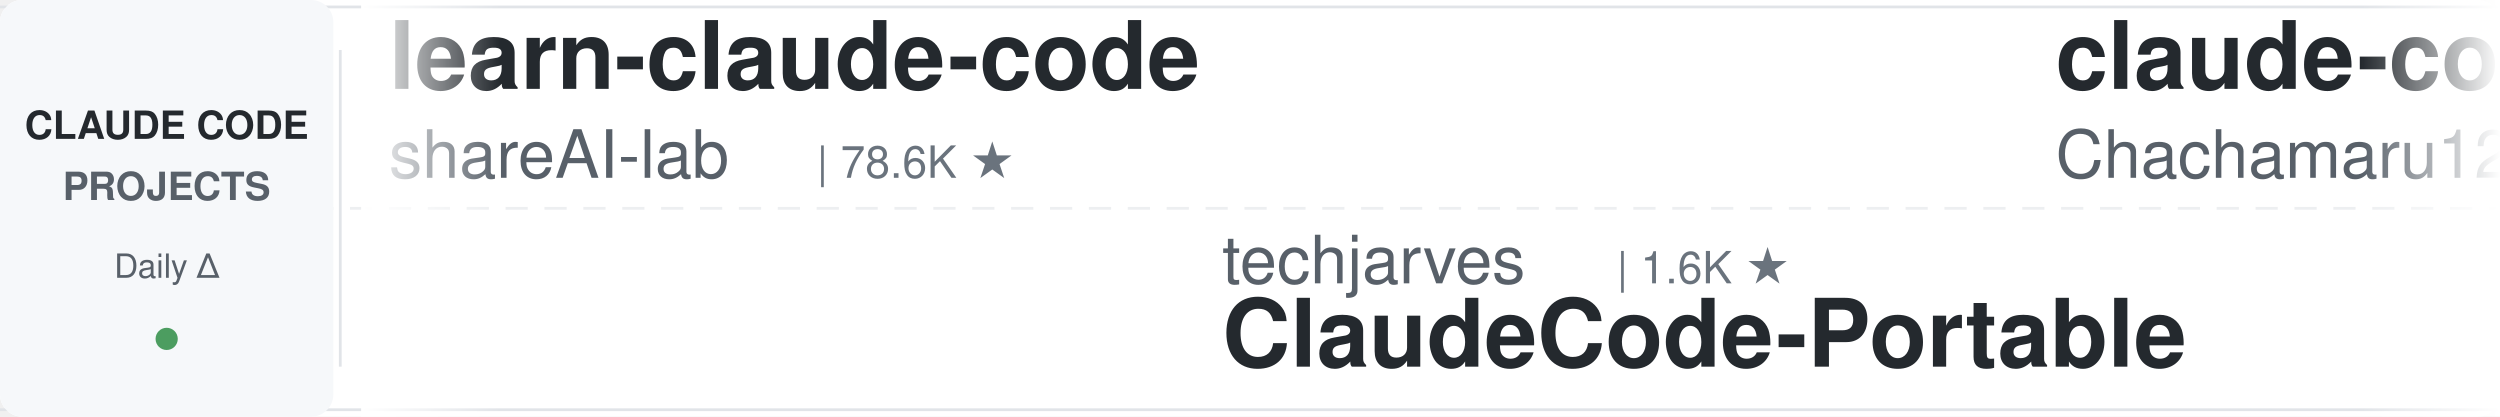
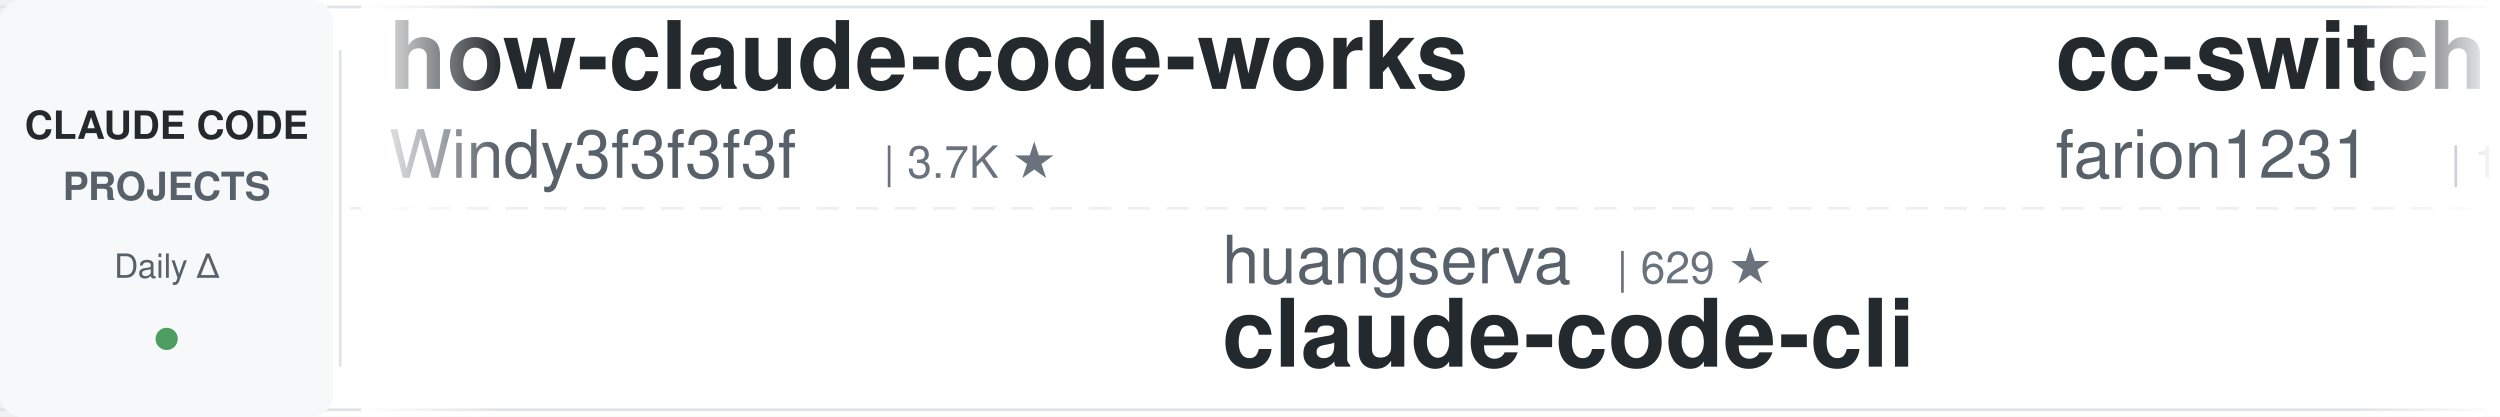
<svg xmlns="http://www.w3.org/2000/svg" width="900" height="150">
  <defs>
    <linearGradient id="leftFade" x1="0%" y1="0%" x2="100%" y2="0%">
      <stop offset="0%" style="stop-color:#ffffff;stop-opacity:1" />
      <stop offset="100%" style="stop-color:#ffffff;stop-opacity:0" />
    </linearGradient>
    <linearGradient id="rightFade" x1="0%" y1="0%" x2="100%" y2="0%">
      <stop offset="0%" style="stop-color:#ffffff;stop-opacity:0" />
      <stop offset="100%" style="stop-color:#ffffff;stop-opacity:1" />
    </linearGradient>
  </defs>
  <rect width="900" height="150" fill="#ffffff" rx="8" />
  <rect x="0" y="2" width="900" height="1" fill="#e1e4e8" />
  <rect x="0" y="147" width="900" height="1" fill="#e1e4e8" />
  <line x1="0" y1="75" x2="900" y2="75" stroke="#e1e4e8" stroke-width="1" stroke-dasharray="8 6" opacity="0.6" />
  <rect x="0" y="0" width="120" height="150" fill="#f6f8fa" rx="8" />
  <text x="60" y="50" font-family="-apple-system, BlinkMacSystemFont, 'Segoe UI', Helvetica, Arial, sans-serif" font-size="14" font-weight="600" fill="#24292e" text-anchor="middle">CLAUDE CODE</text>
  <text x="60" y="72" font-family="-apple-system, BlinkMacSystemFont, 'Segoe UI', Helvetica, Arial, sans-serif" font-size="14" font-weight="600" fill="#586069" text-anchor="middle">PROJECTS</text>
  <text x="60" y="100" font-family="-apple-system, BlinkMacSystemFont, 'Segoe UI', Helvetica, Arial, sans-serif" font-size="12" font-weight="500" fill="#586069" text-anchor="middle">Daily Δ</text>
  <circle cx="60" cy="122" r="4" fill="#22863a" opacity="0.8" />
  <rect x="122" y="18" width="1" height="114" fill="#e1e4e8" />
  <clipPath id="tickerClip">
    <rect x="130" y="0" width="770" height="150" />
  </clipPath>
  <g clip-path="url(#tickerClip)">
    <g id="tickerItems">
      <animateTransform attributeName="transform" attributeType="XML" type="translate" from="0 0" to="-3000 0" dur="54s" repeatCount="indefinite" />
      <g transform="translate(0, 0)">
-         <text x="140" y="32" font-family="-apple-system, BlinkMacSystemFont, 'Segoe UI', Helvetica, Arial, sans-serif" font-size="34" font-weight="600" fill="#24292e">learn-claude-code</text>
-         <text x="140" y="64" font-family="-apple-system, BlinkMacSystemFont, 'Segoe UI', Helvetica, Arial, sans-serif" font-size="24" font-weight="400" fill="#586069">shareAI-lab</text>
-         <text x="294" y="64" font-family="-apple-system, BlinkMacSystemFont, 'Segoe UI', Helvetica, Arial, sans-serif" font-size="16" font-weight="500" fill="#6a737d">| 78.6K ★</text>
+         <text x="140" y="32" font-family="-apple-system, BlinkMacSystemFont, 'Segoe UI', Helvetica, Arial, sans-serif" font-size="34" font-weight="600" fill="#24292e">how-claude-code-works</text>
+         <text x="140" y="64" font-family="-apple-system, BlinkMacSystemFont, 'Segoe UI', Helvetica, Arial, sans-serif" font-size="24" font-weight="400" fill="#586069">Windy3f3f3f3f</text>
+         <text x="318" y="64" font-family="-apple-system, BlinkMacSystemFont, 'Segoe UI', Helvetica, Arial, sans-serif" font-size="16" font-weight="500" fill="#6a737d">| 3.7K ★</text>
      </g>
      <g transform="translate(300, 0)">
-         <text x="140" y="102" font-family="-apple-system, BlinkMacSystemFont, 'Segoe UI', Helvetica, Arial, sans-serif" font-size="24" font-weight="400" fill="#586069">techjarves</text>
-         <text x="282" y="102" font-family="-apple-system, BlinkMacSystemFont, 'Segoe UI', Helvetica, Arial, sans-serif" font-size="16" font-weight="500" fill="#6a737d">| 1.6K ★</text>
-         <text x="140" y="132" font-family="-apple-system, BlinkMacSystemFont, 'Segoe UI', Helvetica, Arial, sans-serif" font-size="34" font-weight="600" fill="#24292e">ClaudeCode-Portable</text>
+         <text x="140" y="102" font-family="-apple-system, BlinkMacSystemFont, 'Segoe UI', Helvetica, Arial, sans-serif" font-size="24" font-weight="400" fill="#586069">huangserva</text>
+         <text x="282" y="102" font-family="-apple-system, BlinkMacSystemFont, 'Segoe UI', Helvetica, Arial, sans-serif" font-size="16" font-weight="500" fill="#6a737d">| 629 ★</text>
+         <text x="140" y="132" font-family="-apple-system, BlinkMacSystemFont, 'Segoe UI', Helvetica, Arial, sans-serif" font-size="34" font-weight="600" fill="#24292e">claude-code-cli</text>
      </g>
      <g transform="translate(600, 0)">
-         <text x="140" y="32" font-family="-apple-system, BlinkMacSystemFont, 'Segoe UI', Helvetica, Arial, sans-serif" font-size="34" font-weight="600" fill="#24292e">claude-code-harness</text>
-         <text x="140" y="64" font-family="-apple-system, BlinkMacSystemFont, 'Segoe UI', Helvetica, Arial, sans-serif" font-size="24" font-weight="400" fill="#586069">Chachamaru127</text>
-         <text x="318" y="64" font-family="-apple-system, BlinkMacSystemFont, 'Segoe UI', Helvetica, Arial, sans-serif" font-size="16" font-weight="500" fill="#6a737d">| 3.2K ★</text>
+         <text x="140" y="32" font-family="-apple-system, BlinkMacSystemFont, 'Segoe UI', Helvetica, Arial, sans-serif" font-size="34" font-weight="600" fill="#24292e">cc-switch</text>
+         <text x="140" y="64" font-family="-apple-system, BlinkMacSystemFont, 'Segoe UI', Helvetica, Arial, sans-serif" font-size="24" font-weight="400" fill="#586069">farion1231</text>
+         <text x="282" y="64" font-family="-apple-system, BlinkMacSystemFont, 'Segoe UI', Helvetica, Arial, sans-serif" font-size="16" font-weight="500" fill="#6a737d">| 144.2K ★</text>
      </g>
      <g transform="translate(900, 0)">
        <text x="140" y="102" font-family="-apple-system, BlinkMacSystemFont, 'Segoe UI', Helvetica, Arial, sans-serif" font-size="24" font-weight="400" fill="#586069">SeemSeam</text>
        <text x="258" y="102" font-family="-apple-system, BlinkMacSystemFont, 'Segoe UI', Helvetica, Arial, sans-serif" font-size="16" font-weight="500" fill="#6a737d">| 3.6K ★</text>
        <text x="140" y="132" font-family="-apple-system, BlinkMacSystemFont, 'Segoe UI', Helvetica, Arial, sans-serif" font-size="34" font-weight="600" fill="#24292e">claude_codex_bridge</text>
      </g>
      <g transform="translate(1200, 0)">
-         <text x="140" y="32" font-family="-apple-system, BlinkMacSystemFont, 'Segoe UI', Helvetica, Arial, sans-serif" font-size="34" font-weight="600" fill="#24292e">Auto-claude-code-researc...</text>
-         <text x="140" y="64" font-family="-apple-system, BlinkMacSystemFont, 'Segoe UI', Helvetica, Arial, sans-serif" font-size="24" font-weight="400" fill="#586069">wanshuiyin</text>
-         <text x="282" y="64" font-family="-apple-system, BlinkMacSystemFont, 'Segoe UI', Helvetica, Arial, sans-serif" font-size="16" font-weight="500" fill="#6a737d">| 17.5K ★</text>
+         <text x="140" y="32" font-family="-apple-system, BlinkMacSystemFont, 'Segoe UI', Helvetica, Arial, sans-serif" font-size="34" font-weight="600" fill="#24292e">claude-code-proxy</text>
+         <text x="140" y="64" font-family="-apple-system, BlinkMacSystemFont, 'Segoe UI', Helvetica, Arial, sans-serif" font-size="24" font-weight="400" fill="#586069">1rgs</text>
+         <text x="210" y="64" font-family="-apple-system, BlinkMacSystemFont, 'Segoe UI', Helvetica, Arial, sans-serif" font-size="16" font-weight="500" fill="#6a737d">| 3.8K ★</text>
      </g>
      <g transform="translate(1500, 0)">
-         <text x="140" y="102" font-family="-apple-system, BlinkMacSystemFont, 'Segoe UI', Helvetica, Arial, sans-serif" font-size="24" font-weight="400" fill="#586069">FlorianBruniaux</text>
-         <text x="342" y="102" font-family="-apple-system, BlinkMacSystemFont, 'Segoe UI', Helvetica, Arial, sans-serif" font-size="16" font-weight="500" fill="#6a737d">| 6.2K ★</text>
-         <text x="140" y="132" font-family="-apple-system, BlinkMacSystemFont, 'Segoe UI', Helvetica, Arial, sans-serif" font-size="34" font-weight="600" fill="#24292e">claude-code-ultimate-gui...</text>
+         <text x="140" y="102" font-family="-apple-system, BlinkMacSystemFont, 'Segoe UI', Helvetica, Arial, sans-serif" font-size="24" font-weight="400" fill="#586069">musistudio</text>
+         <text x="282" y="102" font-family="-apple-system, BlinkMacSystemFont, 'Segoe UI', Helvetica, Arial, sans-serif" font-size="16" font-weight="500" fill="#6a737d">| 37.7K ★</text>
+         <text x="140" y="132" font-family="-apple-system, BlinkMacSystemFont, 'Segoe UI', Helvetica, Arial, sans-serif" font-size="34" font-weight="600" fill="#24292e">claude-code-router</text>
      </g>
      <g transform="translate(1800, 0)">
-         <text x="140" y="32" font-family="-apple-system, BlinkMacSystemFont, 'Segoe UI', Helvetica, Arial, sans-serif" font-size="34" font-weight="600" fill="#24292e">claude-code-spec-workflo...</text>
-         <text x="140" y="64" font-family="-apple-system, BlinkMacSystemFont, 'Segoe UI', Helvetica, Arial, sans-serif" font-size="24" font-weight="400" fill="#586069">Pimzino</text>
-         <text x="246" y="64" font-family="-apple-system, BlinkMacSystemFont, 'Segoe UI', Helvetica, Arial, sans-serif" font-size="16" font-weight="500" fill="#6a737d">| 3.9K ★</text>
+         <text x="140" y="32" font-family="-apple-system, BlinkMacSystemFont, 'Segoe UI', Helvetica, Arial, sans-serif" font-size="34" font-weight="600" fill="#24292e">claude-code-guide</text>
+         <text x="140" y="64" font-family="-apple-system, BlinkMacSystemFont, 'Segoe UI', Helvetica, Arial, sans-serif" font-size="24" font-weight="400" fill="#586069">Cranot</text>
+         <text x="234" y="64" font-family="-apple-system, BlinkMacSystemFont, 'Segoe UI', Helvetica, Arial, sans-serif" font-size="16" font-weight="500" fill="#6a737d">| 2.9K ★</text>
      </g>
      <g transform="translate(2100, 0)">
-         <text x="140" y="102" font-family="-apple-system, BlinkMacSystemFont, 'Segoe UI', Helvetica, Arial, sans-serif" font-size="24" font-weight="400" fill="#586069">oboard</text>
-         <text x="234" y="102" font-family="-apple-system, BlinkMacSystemFont, 'Segoe UI', Helvetica, Arial, sans-serif" font-size="16" font-weight="500" fill="#6a737d">| 3.3K ★</text>
-         <text x="140" y="132" font-family="-apple-system, BlinkMacSystemFont, 'Segoe UI', Helvetica, Arial, sans-serif" font-size="34" font-weight="600" fill="#24292e">claude-code-rev</text>
+         <text x="140" y="102" font-family="-apple-system, BlinkMacSystemFont, 'Segoe UI', Helvetica, Arial, sans-serif" font-size="24" font-weight="400" fill="#586069">xu-xiang</text>
+         <text x="258" y="102" font-family="-apple-system, BlinkMacSystemFont, 'Segoe UI', Helvetica, Arial, sans-serif" font-size="16" font-weight="500" fill="#6a737d">| 2.0K ★</text>
+         <text x="140" y="132" font-family="-apple-system, BlinkMacSystemFont, 'Segoe UI', Helvetica, Arial, sans-serif" font-size="34" font-weight="600" fill="#24292e">everything-claude-code-z...</text>
      </g>
      <g transform="translate(2400, 0)">
-         <text x="140" y="32" font-family="-apple-system, BlinkMacSystemFont, 'Segoe UI', Helvetica, Arial, sans-serif" font-size="34" font-weight="600" fill="#24292e">claude-code-hub</text>
-         <text x="140" y="64" font-family="-apple-system, BlinkMacSystemFont, 'Segoe UI', Helvetica, Arial, sans-serif" font-size="24" font-weight="400" fill="#586069">ding113</text>
-         <text x="246" y="64" font-family="-apple-system, BlinkMacSystemFont, 'Segoe UI', Helvetica, Arial, sans-serif" font-size="16" font-weight="500" fill="#6a737d">| 3.4K ★</text>
+         <text x="140" y="32" font-family="-apple-system, BlinkMacSystemFont, 'Segoe UI', Helvetica, Arial, sans-serif" font-size="34" font-weight="600" fill="#24292e">claude-code-prompts</text>
+         <text x="140" y="64" font-family="-apple-system, BlinkMacSystemFont, 'Segoe UI', Helvetica, Arial, sans-serif" font-size="24" font-weight="400" fill="#586069">repowise-dev</text>
+         <text x="306" y="64" font-family="-apple-system, BlinkMacSystemFont, 'Segoe UI', Helvetica, Arial, sans-serif" font-size="16" font-weight="500" fill="#6a737d">| 1.2K ★</text>
      </g>
      <g transform="translate(2700, 0)">
-         <text x="140" y="102" font-family="-apple-system, BlinkMacSystemFont, 'Segoe UI', Helvetica, Arial, sans-serif" font-size="24" font-weight="400" fill="#586069">affaan-m</text>
-         <text x="258" y="102" font-family="-apple-system, BlinkMacSystemFont, 'Segoe UI', Helvetica, Arial, sans-serif" font-size="16" font-weight="500" fill="#6a737d">| 278.9K ★</text>
-         <text x="140" y="132" font-family="-apple-system, BlinkMacSystemFont, 'Segoe UI', Helvetica, Arial, sans-serif" font-size="34" font-weight="600" fill="#24292e">ECC</text>
+         <text x="140" y="102" font-family="-apple-system, BlinkMacSystemFont, 'Segoe UI', Helvetica, Arial, sans-serif" font-size="24" font-weight="400" fill="#586069">nicedreamzapp</text>
+         <text x="318" y="102" font-family="-apple-system, BlinkMacSystemFont, 'Segoe UI', Helvetica, Arial, sans-serif" font-size="16" font-weight="500" fill="#6a737d">| 3.4K ★</text>
+         <text x="140" y="132" font-family="-apple-system, BlinkMacSystemFont, 'Segoe UI', Helvetica, Arial, sans-serif" font-size="34" font-weight="600" fill="#24292e">claude-code-local</text>
      </g>
      <g transform="translate(3000, 0)">
-         <text x="140" y="32" font-family="-apple-system, BlinkMacSystemFont, 'Segoe UI', Helvetica, Arial, sans-serif" font-size="34" font-weight="600" fill="#24292e">learn-claude-code</text>
-         <text x="140" y="64" font-family="-apple-system, BlinkMacSystemFont, 'Segoe UI', Helvetica, Arial, sans-serif" font-size="24" font-weight="400" fill="#586069">shareAI-lab</text>
-         <text x="294" y="64" font-family="-apple-system, BlinkMacSystemFont, 'Segoe UI', Helvetica, Arial, sans-serif" font-size="16" font-weight="500" fill="#6a737d">| 78.6K ★</text>
+         <text x="140" y="32" font-family="-apple-system, BlinkMacSystemFont, 'Segoe UI', Helvetica, Arial, sans-serif" font-size="34" font-weight="600" fill="#24292e">how-claude-code-works</text>
+         <text x="140" y="64" font-family="-apple-system, BlinkMacSystemFont, 'Segoe UI', Helvetica, Arial, sans-serif" font-size="24" font-weight="400" fill="#586069">Windy3f3f3f3f</text>
+         <text x="318" y="64" font-family="-apple-system, BlinkMacSystemFont, 'Segoe UI', Helvetica, Arial, sans-serif" font-size="16" font-weight="500" fill="#6a737d">| 3.7K ★</text>
      </g>
      <g transform="translate(3300, 0)">
-         <text x="140" y="102" font-family="-apple-system, BlinkMacSystemFont, 'Segoe UI', Helvetica, Arial, sans-serif" font-size="24" font-weight="400" fill="#586069">techjarves</text>
-         <text x="282" y="102" font-family="-apple-system, BlinkMacSystemFont, 'Segoe UI', Helvetica, Arial, sans-serif" font-size="16" font-weight="500" fill="#6a737d">| 1.6K ★</text>
-         <text x="140" y="132" font-family="-apple-system, BlinkMacSystemFont, 'Segoe UI', Helvetica, Arial, sans-serif" font-size="34" font-weight="600" fill="#24292e">ClaudeCode-Portable</text>
+         <text x="140" y="102" font-family="-apple-system, BlinkMacSystemFont, 'Segoe UI', Helvetica, Arial, sans-serif" font-size="24" font-weight="400" fill="#586069">huangserva</text>
+         <text x="282" y="102" font-family="-apple-system, BlinkMacSystemFont, 'Segoe UI', Helvetica, Arial, sans-serif" font-size="16" font-weight="500" fill="#6a737d">| 629 ★</text>
+         <text x="140" y="132" font-family="-apple-system, BlinkMacSystemFont, 'Segoe UI', Helvetica, Arial, sans-serif" font-size="34" font-weight="600" fill="#24292e">claude-code-cli</text>
      </g>
      <g transform="translate(3600, 0)">
-         <text x="140" y="32" font-family="-apple-system, BlinkMacSystemFont, 'Segoe UI', Helvetica, Arial, sans-serif" font-size="34" font-weight="600" fill="#24292e">claude-code-harness</text>
-         <text x="140" y="64" font-family="-apple-system, BlinkMacSystemFont, 'Segoe UI', Helvetica, Arial, sans-serif" font-size="24" font-weight="400" fill="#586069">Chachamaru127</text>
-         <text x="318" y="64" font-family="-apple-system, BlinkMacSystemFont, 'Segoe UI', Helvetica, Arial, sans-serif" font-size="16" font-weight="500" fill="#6a737d">| 3.2K ★</text>
+         <text x="140" y="32" font-family="-apple-system, BlinkMacSystemFont, 'Segoe UI', Helvetica, Arial, sans-serif" font-size="34" font-weight="600" fill="#24292e">cc-switch</text>
+         <text x="140" y="64" font-family="-apple-system, BlinkMacSystemFont, 'Segoe UI', Helvetica, Arial, sans-serif" font-size="24" font-weight="400" fill="#586069">farion1231</text>
+         <text x="282" y="64" font-family="-apple-system, BlinkMacSystemFont, 'Segoe UI', Helvetica, Arial, sans-serif" font-size="16" font-weight="500" fill="#6a737d">| 144.2K ★</text>
      </g>
      <g transform="translate(3900, 0)">
        <text x="140" y="102" font-family="-apple-system, BlinkMacSystemFont, 'Segoe UI', Helvetica, Arial, sans-serif" font-size="24" font-weight="400" fill="#586069">SeemSeam</text>
        <text x="258" y="102" font-family="-apple-system, BlinkMacSystemFont, 'Segoe UI', Helvetica, Arial, sans-serif" font-size="16" font-weight="500" fill="#6a737d">| 3.6K ★</text>
        <text x="140" y="132" font-family="-apple-system, BlinkMacSystemFont, 'Segoe UI', Helvetica, Arial, sans-serif" font-size="34" font-weight="600" fill="#24292e">claude_codex_bridge</text>
      </g>
    </g>
  </g>
  <rect x="130" y="0" width="50" height="150" fill="url(#leftFade)" />
  <rect x="850" y="0" width="50" height="150" fill="url(#rightFade)" />
</svg>
